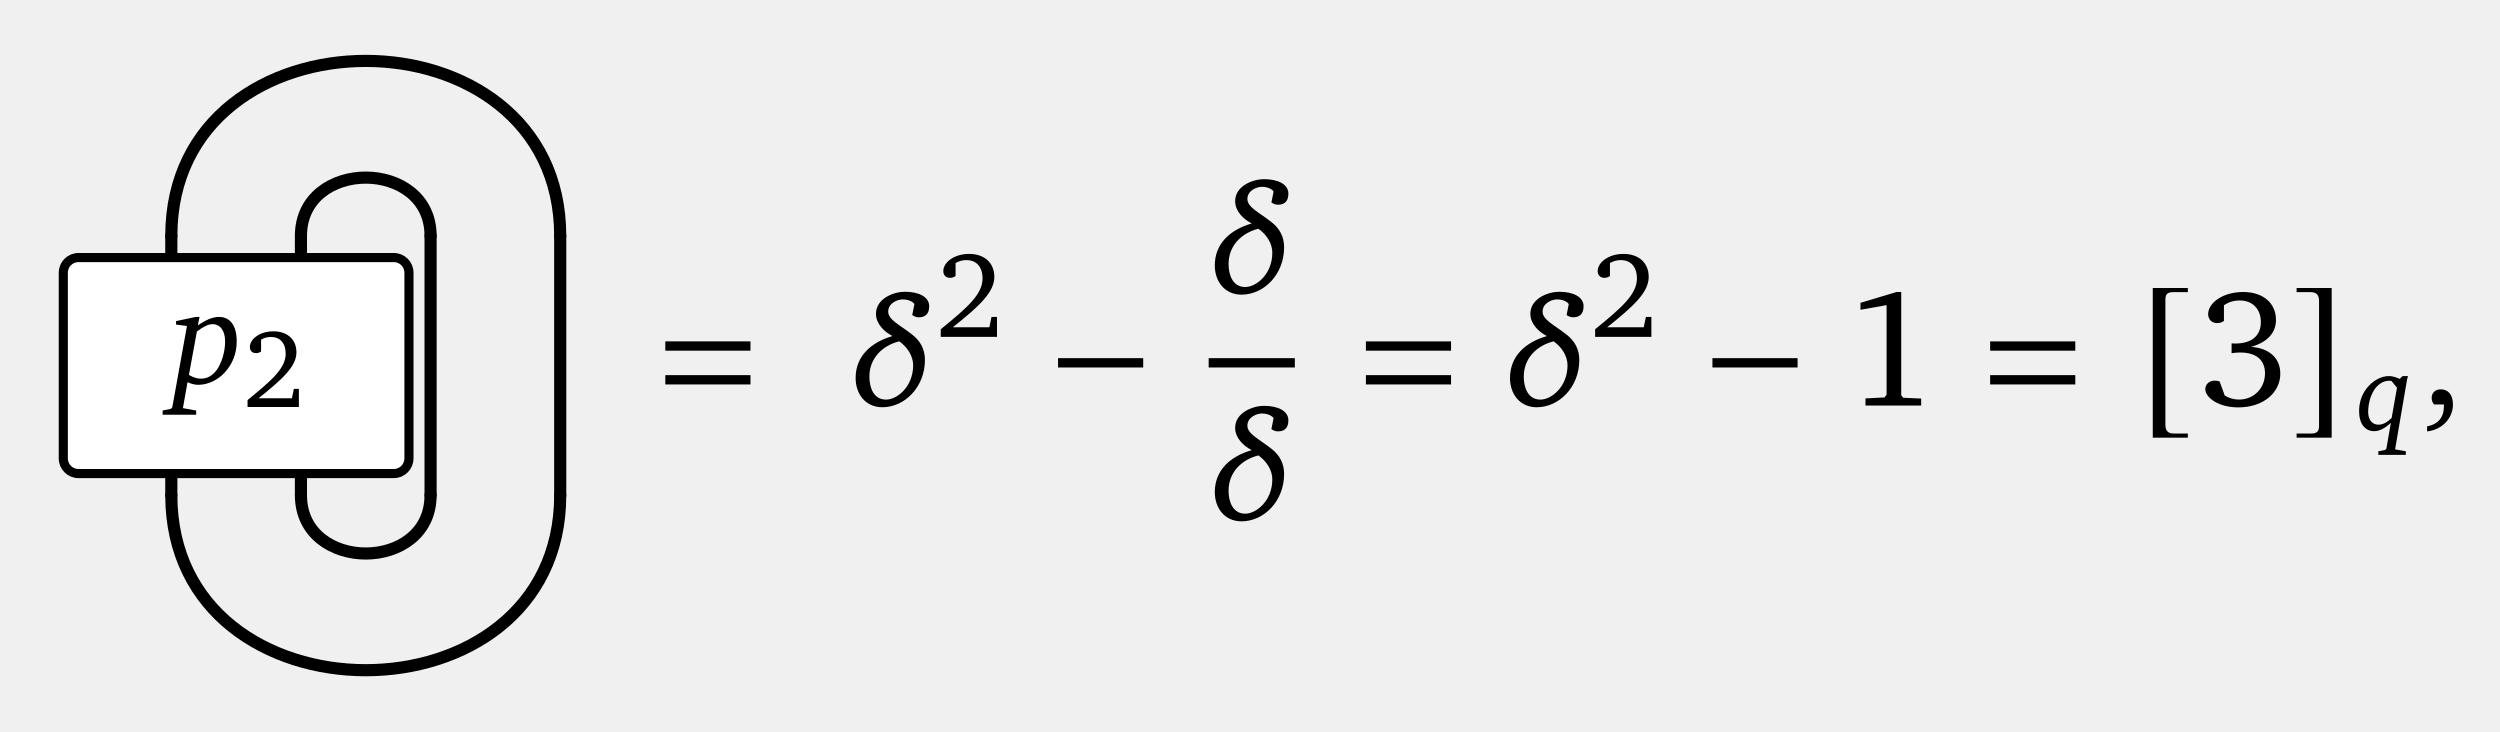
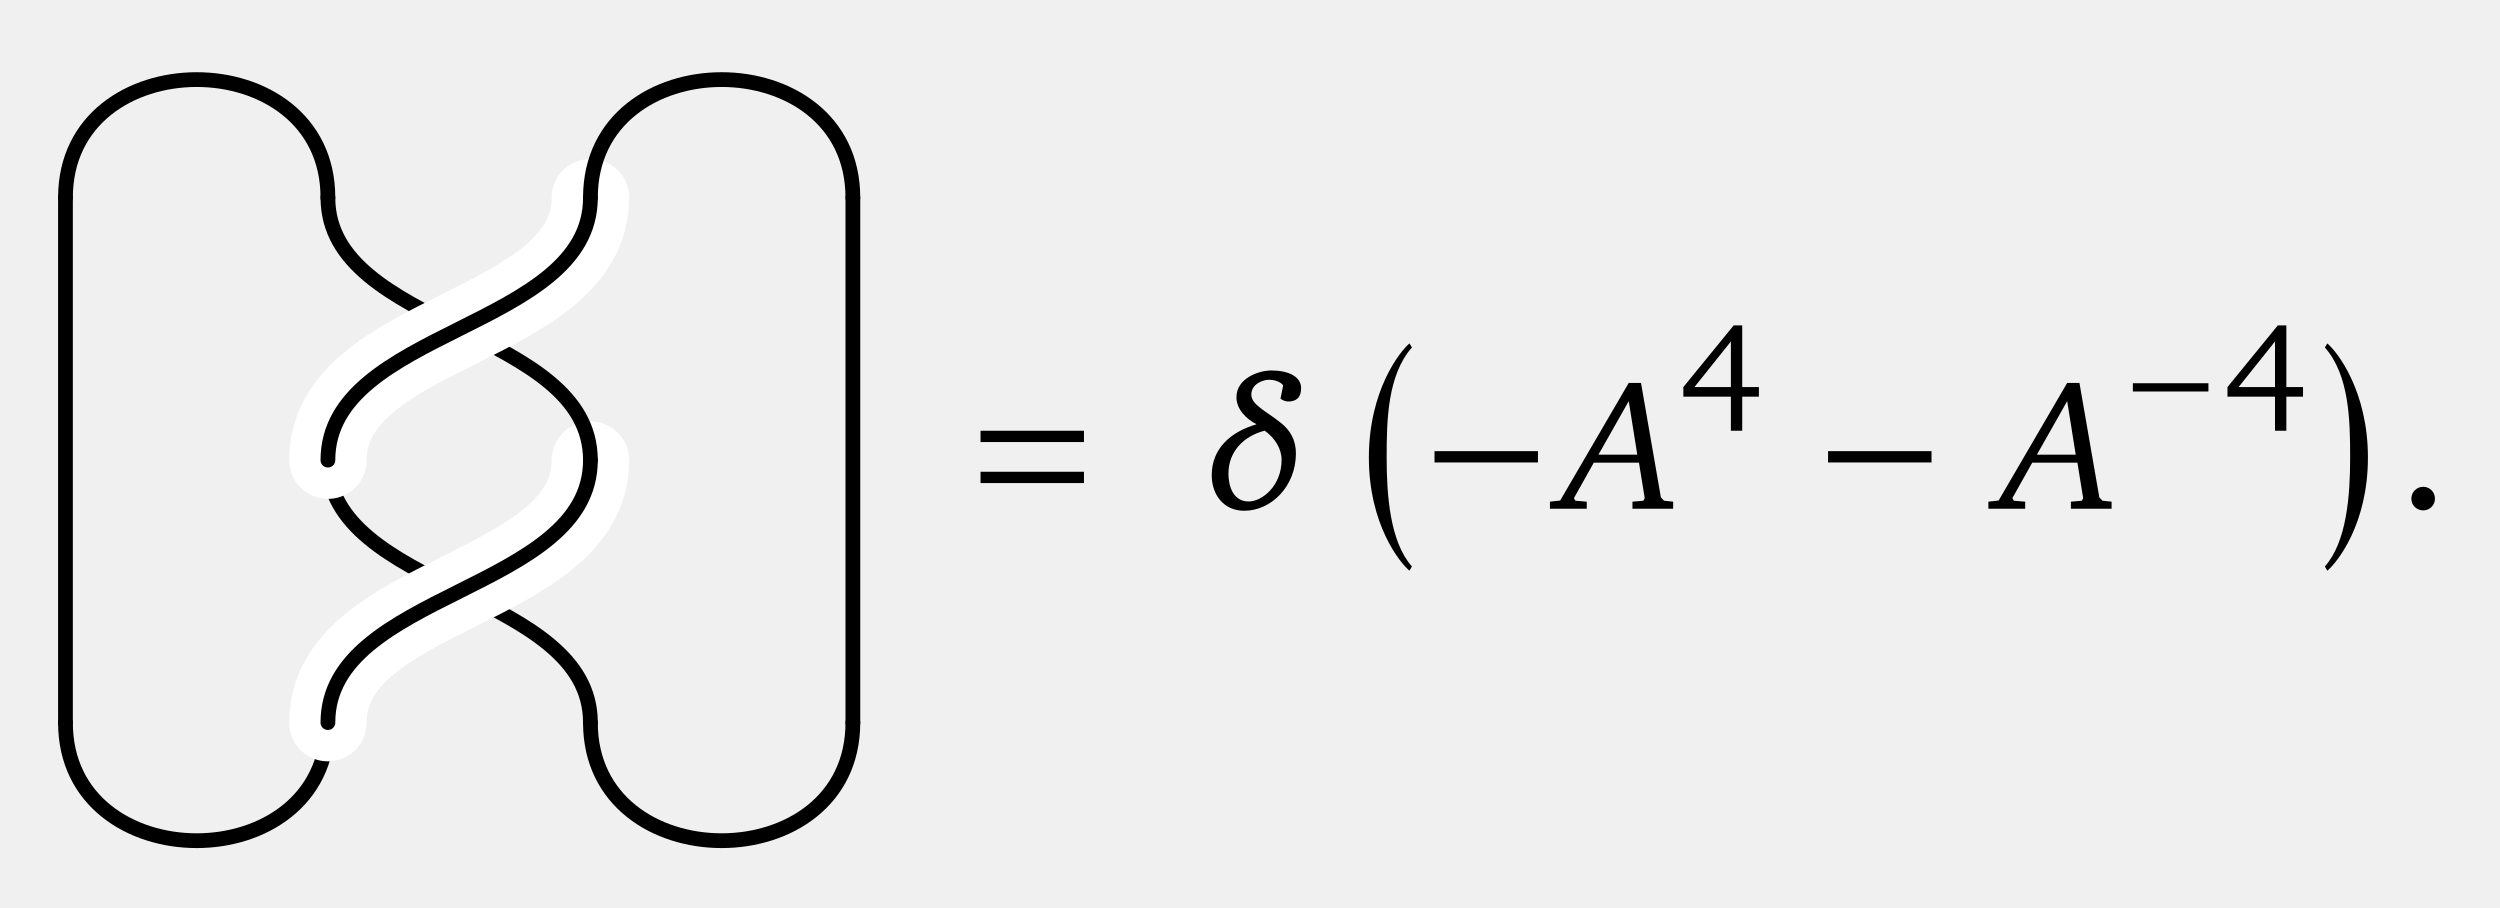
- <svg xmlns="http://www.w3.org/2000/svg" version="1.1" width="164pt" height="48pt" viewBox="0 -48 164 48">
+ <svg xmlns="http://www.w3.org/2000/svg" version="1.1" width="135pt" height="49pt" viewBox="0 -49 135 49">
  <g id="page1">
    <g transform="scale(1 -1)">
      <g stroke="#000" fill="none" stroke-width=".797" stroke-miterlimit="10" stroke-linecap="round">
-         <path d="M11.238 15.516V19.766" />
-         <path d="M19.742 15.516V19.766" />
-         <path d="M11.238 28.27V32.523" />
-         <path d="M19.742 28.27V32.523" />
+         <path d="M3.535 9.98C3.535 1.477 17.707 1.477 17.707 9.98" />
+         <path d="M31.883 9.98C31.883 1.477 46.055 1.477 46.055 9.98" />
+         <path d="M3.535 9.98V38.324" />
+         <path d="M46.055 9.98V38.324" />
+         <path d="M31.883 9.98C31.883 17.066 17.707 17.066 17.707 24.152" />
      </g>
-       <path d="M25.832 31.105H5.148C4.598 31.105 4.152 30.66 4.152 30.109V17.93C4.152 17.379 4.598 16.934 5.148 16.934H25.832C26.383 16.934 26.828 17.379 26.828 17.93V30.109C26.828 30.66 26.383 31.105 25.832 31.105Z" fill="#fff" />
-       <path d="M25.832 31.105H5.148C4.598 31.105 4.152 30.66 4.152 30.109V17.93C4.152 17.379 4.598 16.934 5.148 16.934H25.832C26.383 16.934 26.828 17.379 26.828 17.93V30.109C26.828 30.66 26.383 31.105 25.832 31.105Z" stroke="#000" fill="none" stroke-width=".598" stroke-miterlimit="10" stroke-linecap="round" />
-       <path d="M12.851 27.211L11.549 26.936V26.707L12.264 26.616L11.302 21.28L11.21 21.18L10.669 21.07V20.795H12.869V21.07L11.999 21.226L12.301 22.93C12.53 22.82 12.769 22.756 13.007 22.756C13.63 22.756 14.281 23.059 14.749 23.572C15.271 24.15 15.528 24.819 15.528 25.616C15.528 26.652 15.088 27.211 14.364 27.211C13.969 27.211 13.511 27.028 12.979 26.652L13.089 27.211H12.851ZM12.393 23.407L12.915 26.249C13.328 26.57 13.667 26.735 13.942 26.735C14.437 26.735 14.767 26.322 14.767 25.598C14.767 24.865 14.51 24.122 14.208 23.719C13.924 23.343 13.584 23.16 13.181 23.16C12.924 23.16 12.668 23.242 12.393 23.407Z" />
-       <path d="M16.959 21.874C18.566 23.154 19.446 23.975 19.446 24.891C19.446 25.713 18.872 26.266 17.934 26.266C17.032 26.266 16.392 25.749 16.392 25.24C16.392 24.993 16.545 24.833 16.799 24.833C16.916 24.833 17.025 24.869 17.126 24.942V25.72C17.345 25.844 17.556 25.895 17.774 25.895C18.377 25.895 18.741 25.488 18.741 24.797C18.741 23.844 17.832 23.052 16.239 21.757V21.299H19.606V22.492H19.279L19.148 21.874H16.959Z" />
-       <g stroke="#000" fill="none" stroke-width=".797" stroke-miterlimit="10" stroke-linecap="round">
-         <path d="M19.742 15.516C19.742 10.414 28.246 10.414 28.246 15.516" />
-         <path d="M19.742 32.523C19.742 37.625 28.246 37.625 28.246 32.523" />
-         <path d="M28.246 15.516V32.523" />
-         <path d="M11.238 15.516C11.238 .207 36.75 .207 36.75 15.516" />
-         <path d="M11.238 32.523C11.238 47.832 36.75 47.832 36.75 32.523" />
-         <path d="M36.75 15.516V32.523" />
+       <g fill="none" stroke-miterlimit="10" stroke-linecap="round">
+         <path d="M17.707 9.98C17.707 17.066 31.883 17.066 31.883 24.152" stroke="#fff" stroke-width="4.184" />
+         <path d="M17.707 9.98C17.707 17.066 31.883 17.066 31.883 24.152" stroke="#000" stroke-width=".797" />
+         <path d="M31.883 24.152C31.883 31.238 17.707 31.238 17.707 38.324" stroke="#000" stroke-width=".797" />
+         <path d="M17.707 24.152C17.707 31.238 31.883 31.238 31.883 38.324" stroke="#fff" stroke-width="4.184" />
+         <g stroke="#000" stroke-width=".797">
+           <path d="M17.707 24.152C17.707 31.238 31.883 31.238 31.883 38.324" />
+           <path d="M3.535 38.324C3.535 46.828 17.707 46.828 17.707 38.324" />
+           <path d="M31.883 38.324C31.883 46.828 46.055 46.828 46.055 38.324" />
+         </g>
      </g>
-       <path d="M49.231 24.995V25.606H43.645V24.995H49.231ZM49.231 22.78V23.391H43.645V22.78H49.231Z" />
-       <path d="M57.464 27.416C57.464 26.763 57.996 26.242 58.538 25.961V25.951C57.163 25.549 56.129 24.656 56.129 23.201C56.129 22.178 56.751 21.285 57.885 21.285C59.34 21.285 60.675 22.599 60.675 24.385C60.675 25.098 60.374 25.63 59.852 26.041C59.04 26.683 58.267 27.014 58.267 27.556C58.267 28.128 58.889 28.359 59.22 28.359C59.712 28.359 59.983 28.108 59.983 28.038L59.842 27.335C59.983 27.235 60.123 27.185 60.264 27.185C60.635 27.185 60.956 27.346 60.956 27.907C60.956 28.53 60.274 28.861 59.35 28.861C58.648 28.861 57.464 28.429 57.464 27.416ZM59.902 24.034C59.902 22.629 58.849 21.786 58.126 21.786C57.303 21.786 57.032 22.579 57.032 23.292C57.032 24.496 57.875 25.328 58.989 25.609C59.541 25.218 59.902 24.636 59.902 24.034Z" />
-       <path d="M62.502 26.53C64.264 27.933 65.228 28.834 65.228 29.837C65.228 30.738 64.598 31.344 63.57 31.344C62.582 31.344 61.881 30.778 61.881 30.22C61.881 29.949 62.048 29.774 62.327 29.774C62.455 29.774 62.574 29.814 62.686 29.893V30.746C62.925 30.881 63.156 30.937 63.395 30.937C64.056 30.937 64.455 30.491 64.455 29.734C64.455 28.69 63.459 27.821 61.714 26.403V25.901H65.403V27.208H65.044L64.901 26.53H62.502Z" />
-       <path d="M74.994 23.893V24.504H69.408V23.893H74.994Z" />
-       <path d="M81.026 34.802C81.026 34.149 81.558 33.628 82.1 33.347V33.337C80.725 32.935 79.691 32.042 79.691 30.587C79.691 29.564 80.313 28.671 81.447 28.671C82.902 28.671 84.237 29.985 84.237 31.771C84.237 32.484 83.936 33.016 83.414 33.427C82.602 34.069 81.829 34.4 81.829 34.942C81.829 35.514 82.451 35.745 82.782 35.745C83.274 35.745 83.545 35.494 83.545 35.424L83.404 34.721C83.545 34.621 83.685 34.571 83.826 34.571C84.197 34.571 84.518 34.732 84.518 35.294C84.518 35.916 83.836 36.247 82.912 36.247C82.21 36.247 81.026 35.815 81.026 34.802ZM83.464 31.42C83.464 30.015 82.411 29.172 81.688 29.172C80.865 29.172 80.594 29.965 80.594 30.678C80.594 31.882 81.437 32.714 82.551 32.995C83.103 32.604 83.464 32.022 83.464 31.42Z" />
-       <path d="M79.289 24.199H84.941" stroke="#000" fill="none" stroke-width=".611" stroke-miterlimit="10" />
-       <path d="M81.026 19.932C81.026 19.279 81.558 18.757 82.1 18.477V18.467C80.725 18.065 79.691 17.172 79.691 15.717C79.691 14.694 80.313 13.801 81.447 13.801C82.902 13.801 84.237 15.115 84.237 16.901C84.237 17.614 83.936 18.146 83.414 18.557C82.602 19.199 81.829 19.53 81.829 20.072C81.829 20.644 82.451 20.875 82.782 20.875C83.274 20.875 83.545 20.624 83.545 20.554L83.404 19.851C83.545 19.751 83.685 19.701 83.826 19.701C84.197 19.701 84.518 19.862 84.518 20.423C84.518 21.046 83.836 21.377 82.912 21.377C82.21 21.377 81.026 20.945 81.026 19.932ZM83.464 16.55C83.464 15.145 82.411 14.302 81.688 14.302C80.865 14.302 80.594 15.095 80.594 15.807C80.594 17.012 81.437 17.844 82.551 18.125C83.103 17.734 83.464 17.152 83.464 16.55Z" />
-       <path d="M95.189 24.995V25.605H89.603V24.995H95.189ZM95.189 22.78V23.391H89.603V22.78H95.189Z" />
-       <path d="M100.391 27.415C100.391 26.763 100.923 26.241 101.465 25.96V25.95C100.09 25.549 99.056 24.656 99.056 23.201C99.056 22.178 99.678 21.284 100.813 21.284C102.268 21.284 103.602 22.599 103.602 24.385C103.602 25.098 103.301 25.629 102.779 26.041C101.967 26.683 101.194 27.014 101.194 27.556C101.194 28.128 101.816 28.359 102.147 28.359C102.639 28.359 102.91 28.108 102.91 28.038L102.769 27.335C102.91 27.235 103.05 27.185 103.191 27.185C103.562 27.185 103.883 27.345 103.883 27.907C103.883 28.529 103.201 28.86 102.278 28.86C101.575 28.86 100.391 28.429 100.391 27.415ZM102.829 24.034C102.829 22.629 101.776 21.786 101.053 21.786C100.23 21.786 99.959 22.579 99.959 23.291C99.959 24.495 100.803 25.328 101.916 25.609C102.468 25.218 102.829 24.636 102.829 24.034Z" />
-       <path d="M105.429 26.53C107.191 27.933 108.155 28.833 108.155 29.837C108.155 30.738 107.525 31.343 106.497 31.343C105.509 31.343 104.808 30.777 104.808 30.22C104.808 29.949 104.975 29.773 105.254 29.773C105.382 29.773 105.501 29.813 105.613 29.893V30.746C105.852 30.881 106.083 30.937 106.322 30.937C106.983 30.937 107.382 30.491 107.382 29.734C107.382 28.69 106.386 27.821 104.641 26.403V25.901H108.33V27.208H107.971L107.828 26.53H105.429Z" />
-       <path d="M117.922 23.893V24.504H112.336V23.893H117.922Z" />
-       <path d="M124.415 28.845L122.047 28.136V27.678L123.76 27.984V22.115L123.629 21.929L122.375 21.864V21.395H126.029V21.853L124.851 21.908L124.72 22.071V28.845H124.415Z" />
-       <path d="M136.14 24.995V25.605H130.554V24.995H136.14ZM136.14 22.78V23.391H130.554V22.78H136.14Z" />
-       <path d="M143.523 19.562H142.584C142.224 19.562 142.05 19.748 142.05 20.129V28.354C142.05 28.693 142.192 28.834 142.541 28.834H143.523V29.107H141.221V19.289H143.523V19.562Z" />
-       <path d="M147.679 25.246C148.748 25.551 149.304 26.173 149.304 27.013C149.304 28.114 148.464 28.845 147.155 28.845C145.792 28.845 144.854 28.114 144.854 27.394C144.854 27.045 145.094 26.805 145.443 26.805C145.617 26.805 145.759 26.849 145.89 26.947V27.973C146.206 28.191 146.544 28.289 146.926 28.289C147.766 28.289 148.312 27.733 148.312 26.871C148.312 25.987 147.723 25.464 146.621 25.464C146.544 25.464 146.468 25.475 146.392 25.475V24.831C146.599 24.864 146.795 24.875 146.97 24.875C148.017 24.875 148.584 24.373 148.584 23.511C148.584 22.54 147.864 21.788 146.872 21.788C146.544 21.788 146.239 21.875 145.944 22.049L145.606 22.977C145.486 23.02 145.377 23.031 145.279 23.031C144.93 23.031 144.668 22.791 144.668 22.475C144.668 21.919 145.53 21.275 146.828 21.275C148.508 21.275 149.588 22.268 149.588 23.489C149.588 24.482 148.89 25.158 147.679 25.246Z" />
-       <path d="M150.657 19.562V19.289H152.958V29.107H150.657V28.834H151.595C151.955 28.834 152.129 28.649 152.129 28.267V20.042C152.129 19.704 151.977 19.562 151.639 19.562H150.657Z" />
-       <path d="M157.61 23.33L157.419 23.147C157.17 23.256 156.935 23.33 156.722 23.33C156.202 23.33 155.637 23.029 155.241 22.508C154.926 22.098 154.757 21.592 154.757 21.02C154.757 20.199 155.146 19.715 155.747 19.715C156.092 19.715 156.451 19.898 156.84 20.265L156.547 18.571L156.466 18.483L156.018 18.395V18.16H157.822V18.395L157.118 18.52L157.881 22.978C157.896 23.073 157.925 23.183 157.962 23.33H157.61ZM156.877 23.014L157.243 22.567L156.891 20.58C156.591 20.287 156.312 20.14 156.033 20.14C155.615 20.14 155.351 20.455 155.351 20.983C155.351 21.614 155.571 22.223 155.842 22.553C156.107 22.868 156.4 23.022 156.73 23.022C156.781 23.022 156.825 23.022 156.877 23.014Z" />
-       <path d="M159.217 19.699C160.231 19.809 160.913 20.592 160.913 21.455C160.913 22.097 160.612 22.459 160.11 22.459C159.769 22.459 159.518 22.238 159.518 21.907C159.518 21.726 159.568 21.585 159.679 21.465H160.321V21.355C160.321 20.622 159.95 20.171 159.217 20.03V19.699Z" />
+       <path d="M58.534 25.129V25.74H52.949V25.129H58.534ZM58.534 22.914V23.525H52.949V22.914H58.534Z" />
+       <path d="M66.768 27.55C66.768 26.898 67.3 26.376 67.842 26.095V26.085C66.467 25.683 65.433 24.79 65.433 23.335C65.433 22.312 66.055 21.419 67.189 21.419C68.644 21.419 69.979 22.733 69.979 24.519C69.979 25.232 69.678 25.764 69.156 26.175C68.344 26.817 67.571 27.148 67.571 27.69C67.571 28.262 68.193 28.493 68.524 28.493C69.016 28.493 69.287 28.242 69.287 28.172L69.146 27.469C69.287 27.369 69.427 27.319 69.568 27.319C69.939 27.319 70.26 27.48 70.26 28.042C70.26 28.664 69.578 28.995 68.654 28.995C67.952 28.995 66.768 28.563 66.768 27.55ZM69.206 24.168C69.206 22.763 68.153 21.92 67.43 21.92C66.607 21.92 66.336 22.713 66.336 23.426C66.336 24.63 67.179 25.462 68.293 25.743C68.845 25.352 69.206 24.77 69.206 24.168Z" />
+       <path d="M76.243 18.412C75.054 19.753 74.879 22.273 74.879 24.291C74.879 26.31 74.923 28.731 76.243 30.237L76.112 30.455C75.588 30.019 73.919 27.902 73.919 24.291C73.919 20.681 75.588 18.619 76.112 18.182L76.243 18.412Z" />
+       <path d="M83.05 24.027V24.638H77.464V24.027H83.05Z" />
+       <path d="M87.952 28.323L84.249 21.971L83.697 21.91V21.529H85.684V21.91L85.072 21.961L84.992 22.101L86.065 24.017H88.504L88.815 22.101L88.745 21.961L88.152 21.91V21.529H90.35V21.91L89.858 21.961L89.688 22.141L88.614 28.323H87.952ZM87.952 27.339L88.413 24.449H86.316L87.952 27.339Z" />
+       <path d="M93.619 31.429L90.901 28.098V27.58H93.467V25.739H94.08V27.58H94.981V28.098H94.08V31.429H93.619ZM93.467 30.56V28.098H91.499L93.467 30.56Z" />
+       <path d="M104.302 24.027V24.638H98.716V24.027H104.302Z" />
+       <path d="M111.628 28.323L107.925 21.971L107.373 21.91V21.529H109.36V21.91L108.748 21.961L108.668 22.101L109.741 24.017H112.18L112.491 22.101L112.421 21.961L111.829 21.91V21.529H114.026V21.91L113.534 21.961L113.364 22.141L112.29 28.323H111.628ZM111.628 27.339L112.089 24.449H109.992L111.628 27.339Z" />
+       <path d="M119.255 27.859V28.305H115.175V27.859H119.255Z" />
+       <path d="M123.002 31.429L120.284 28.098V27.58H122.85V25.739H123.463V27.58H124.364V28.098H123.463V31.429H123.002ZM122.85 30.56V28.098H120.882L122.85 30.56Z" />
+       <path d="M125.544 18.412L125.675 18.182C126.199 18.619 127.868 20.681 127.868 24.291C127.868 27.902 126.199 30.019 125.675 30.455L125.544 30.237C126.864 28.731 126.908 26.31 126.908 24.291C126.908 22.273 126.733 19.753 125.544 18.412Z" />
+       <path d="M130.855 22.713C130.504 22.713 130.213 22.432 130.213 22.071S130.504 21.439 130.855 21.439C131.206 21.439 131.487 21.72 131.487 22.071C131.487 22.432 131.206 22.713 130.855 22.713Z" />
    </g>
  </g>
</svg>
